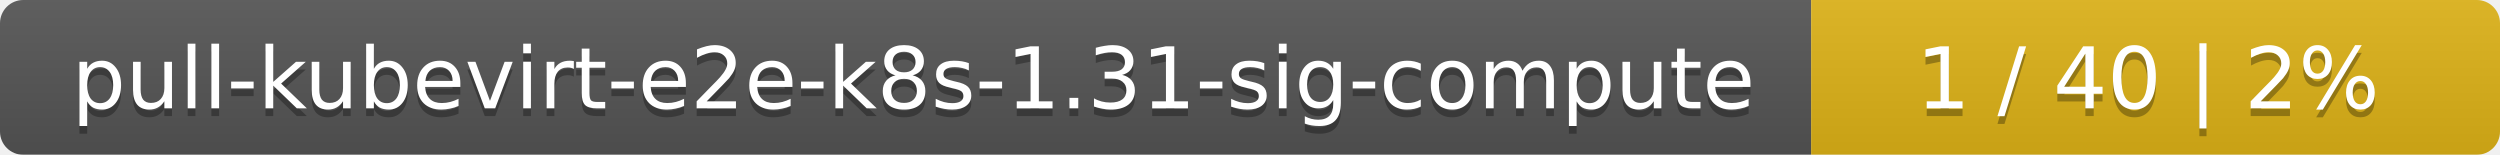
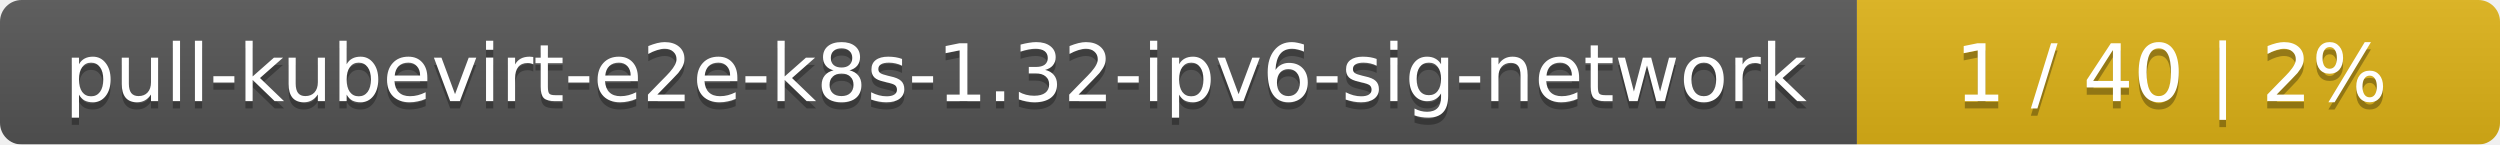
- <svg xmlns="http://www.w3.org/2000/svg" width="323" height="20">
+ <svg xmlns="http://www.w3.org/2000/svg" width="346" height="20">
  <linearGradient id="smooth" x2="0" y2="100%">
    <stop offset="0" stop-color="#bbb" stop-opacity=".1" />
    <stop offset="1" stop-opacity=".1" />
  </linearGradient>
  <mask id="round">
-     <rect width="323" height="20" rx="3" fill="#fff" />
+     <rect width="346" height="20" rx="3" fill="#fff" />
  </mask>
  <g mask="url(#round)">
-     <rect width="234" height="20" fill="#555" />
-     <rect x="234" width="89" height="20" fill="#dfb317" />
-     <rect width="323" height="20" fill="url(#smooth)" />
+     <rect width="257" height="20" fill="#555" />
+     <rect x="257" width="89" height="20" fill="#dfb317" />
+     <rect width="346" height="20" fill="url(#smooth)" />
  </g>
  <g fill="#fff" text-anchor="middle" font-family="DejaVu Sans,Verdana,Geneva,sans-serif" font-size="11">
-     <text x="118" y="15" fill="#010101" fill-opacity=".3">pull-kubevirt-e2e-k8s-1.31-sig-compute</text>
-     <text x="118" y="14">pull-kubevirt-e2e-k8s-1.31-sig-compute</text>
-     <text x="277.5" y="15" fill="#010101" fill-opacity=".3">1 / 40    |    2%</text>
-     <text x="277.5" y="14">1 / 40    |    2%</text>
+     <text x="129.5" y="15" fill="#010101" fill-opacity=".3">pull-kubevirt-e2e-k8s-1.32-ipv6-sig-network</text>
+     <text x="129.5" y="14">pull-kubevirt-e2e-k8s-1.32-ipv6-sig-network</text>
+     <text x="300.5" y="15" fill="#010101" fill-opacity=".3">1 / 40    |    2%</text>
+     <text x="300.5" y="14">1 / 40    |    2%</text>
  </g>
</svg>
